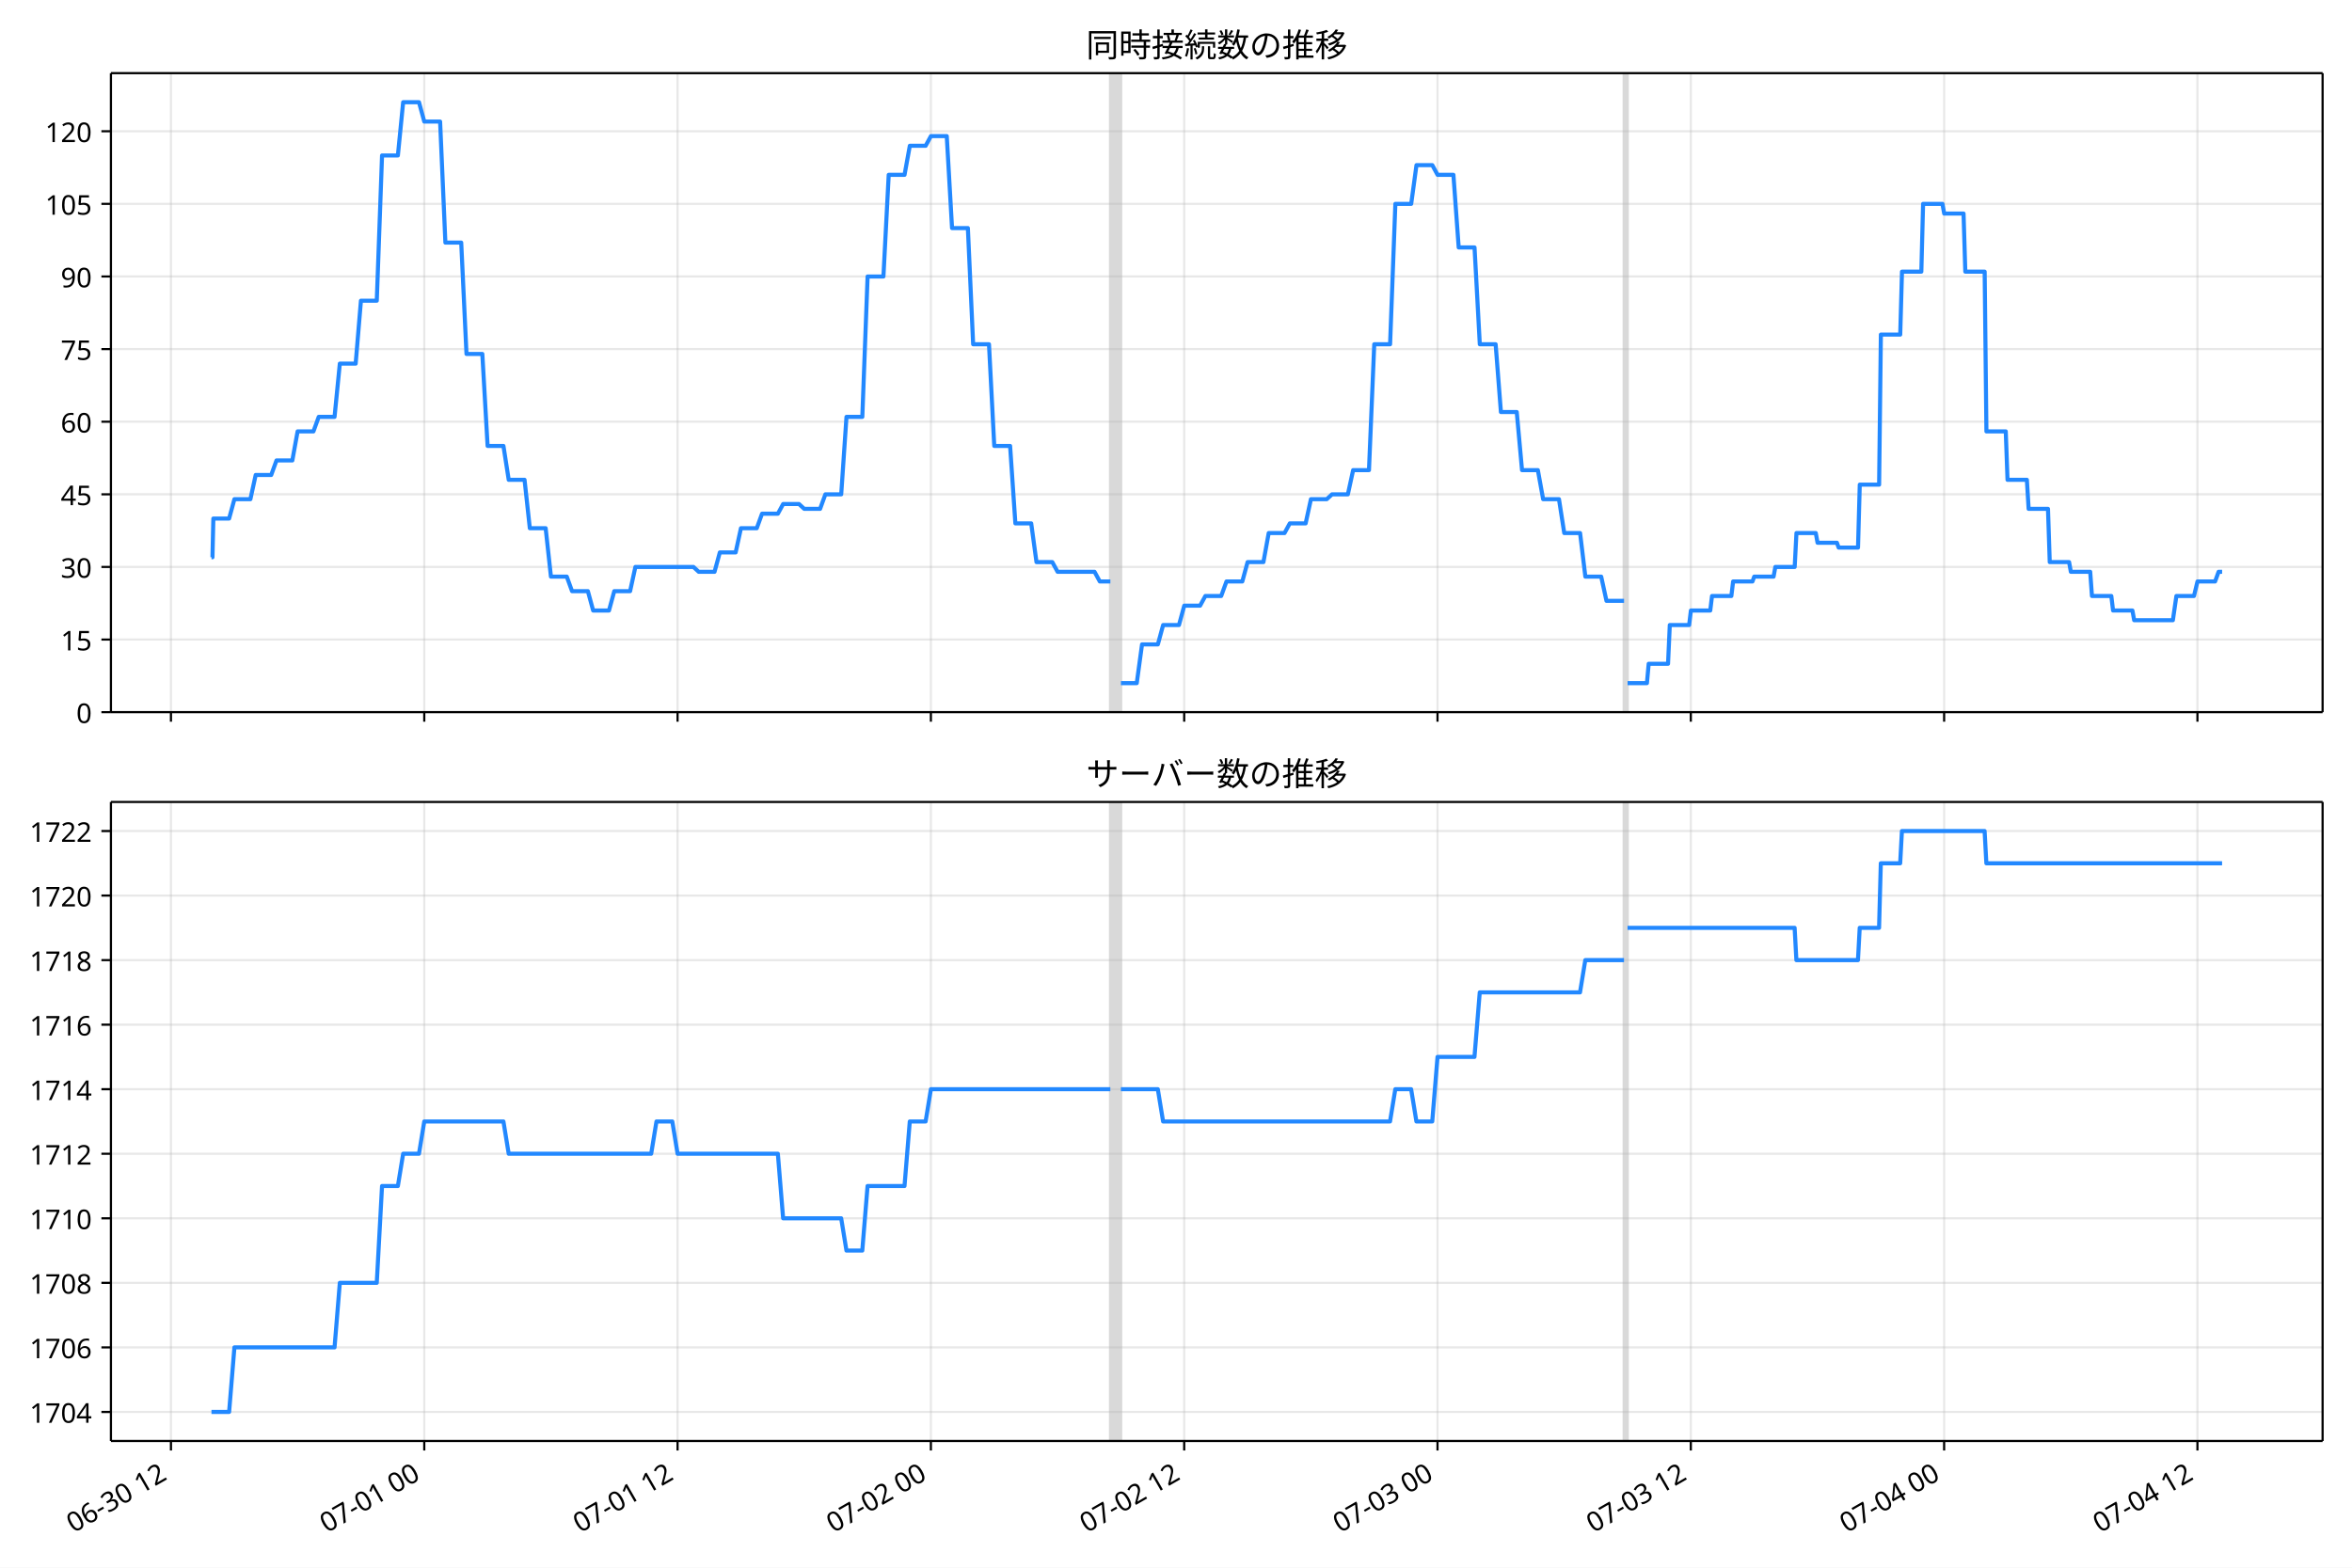
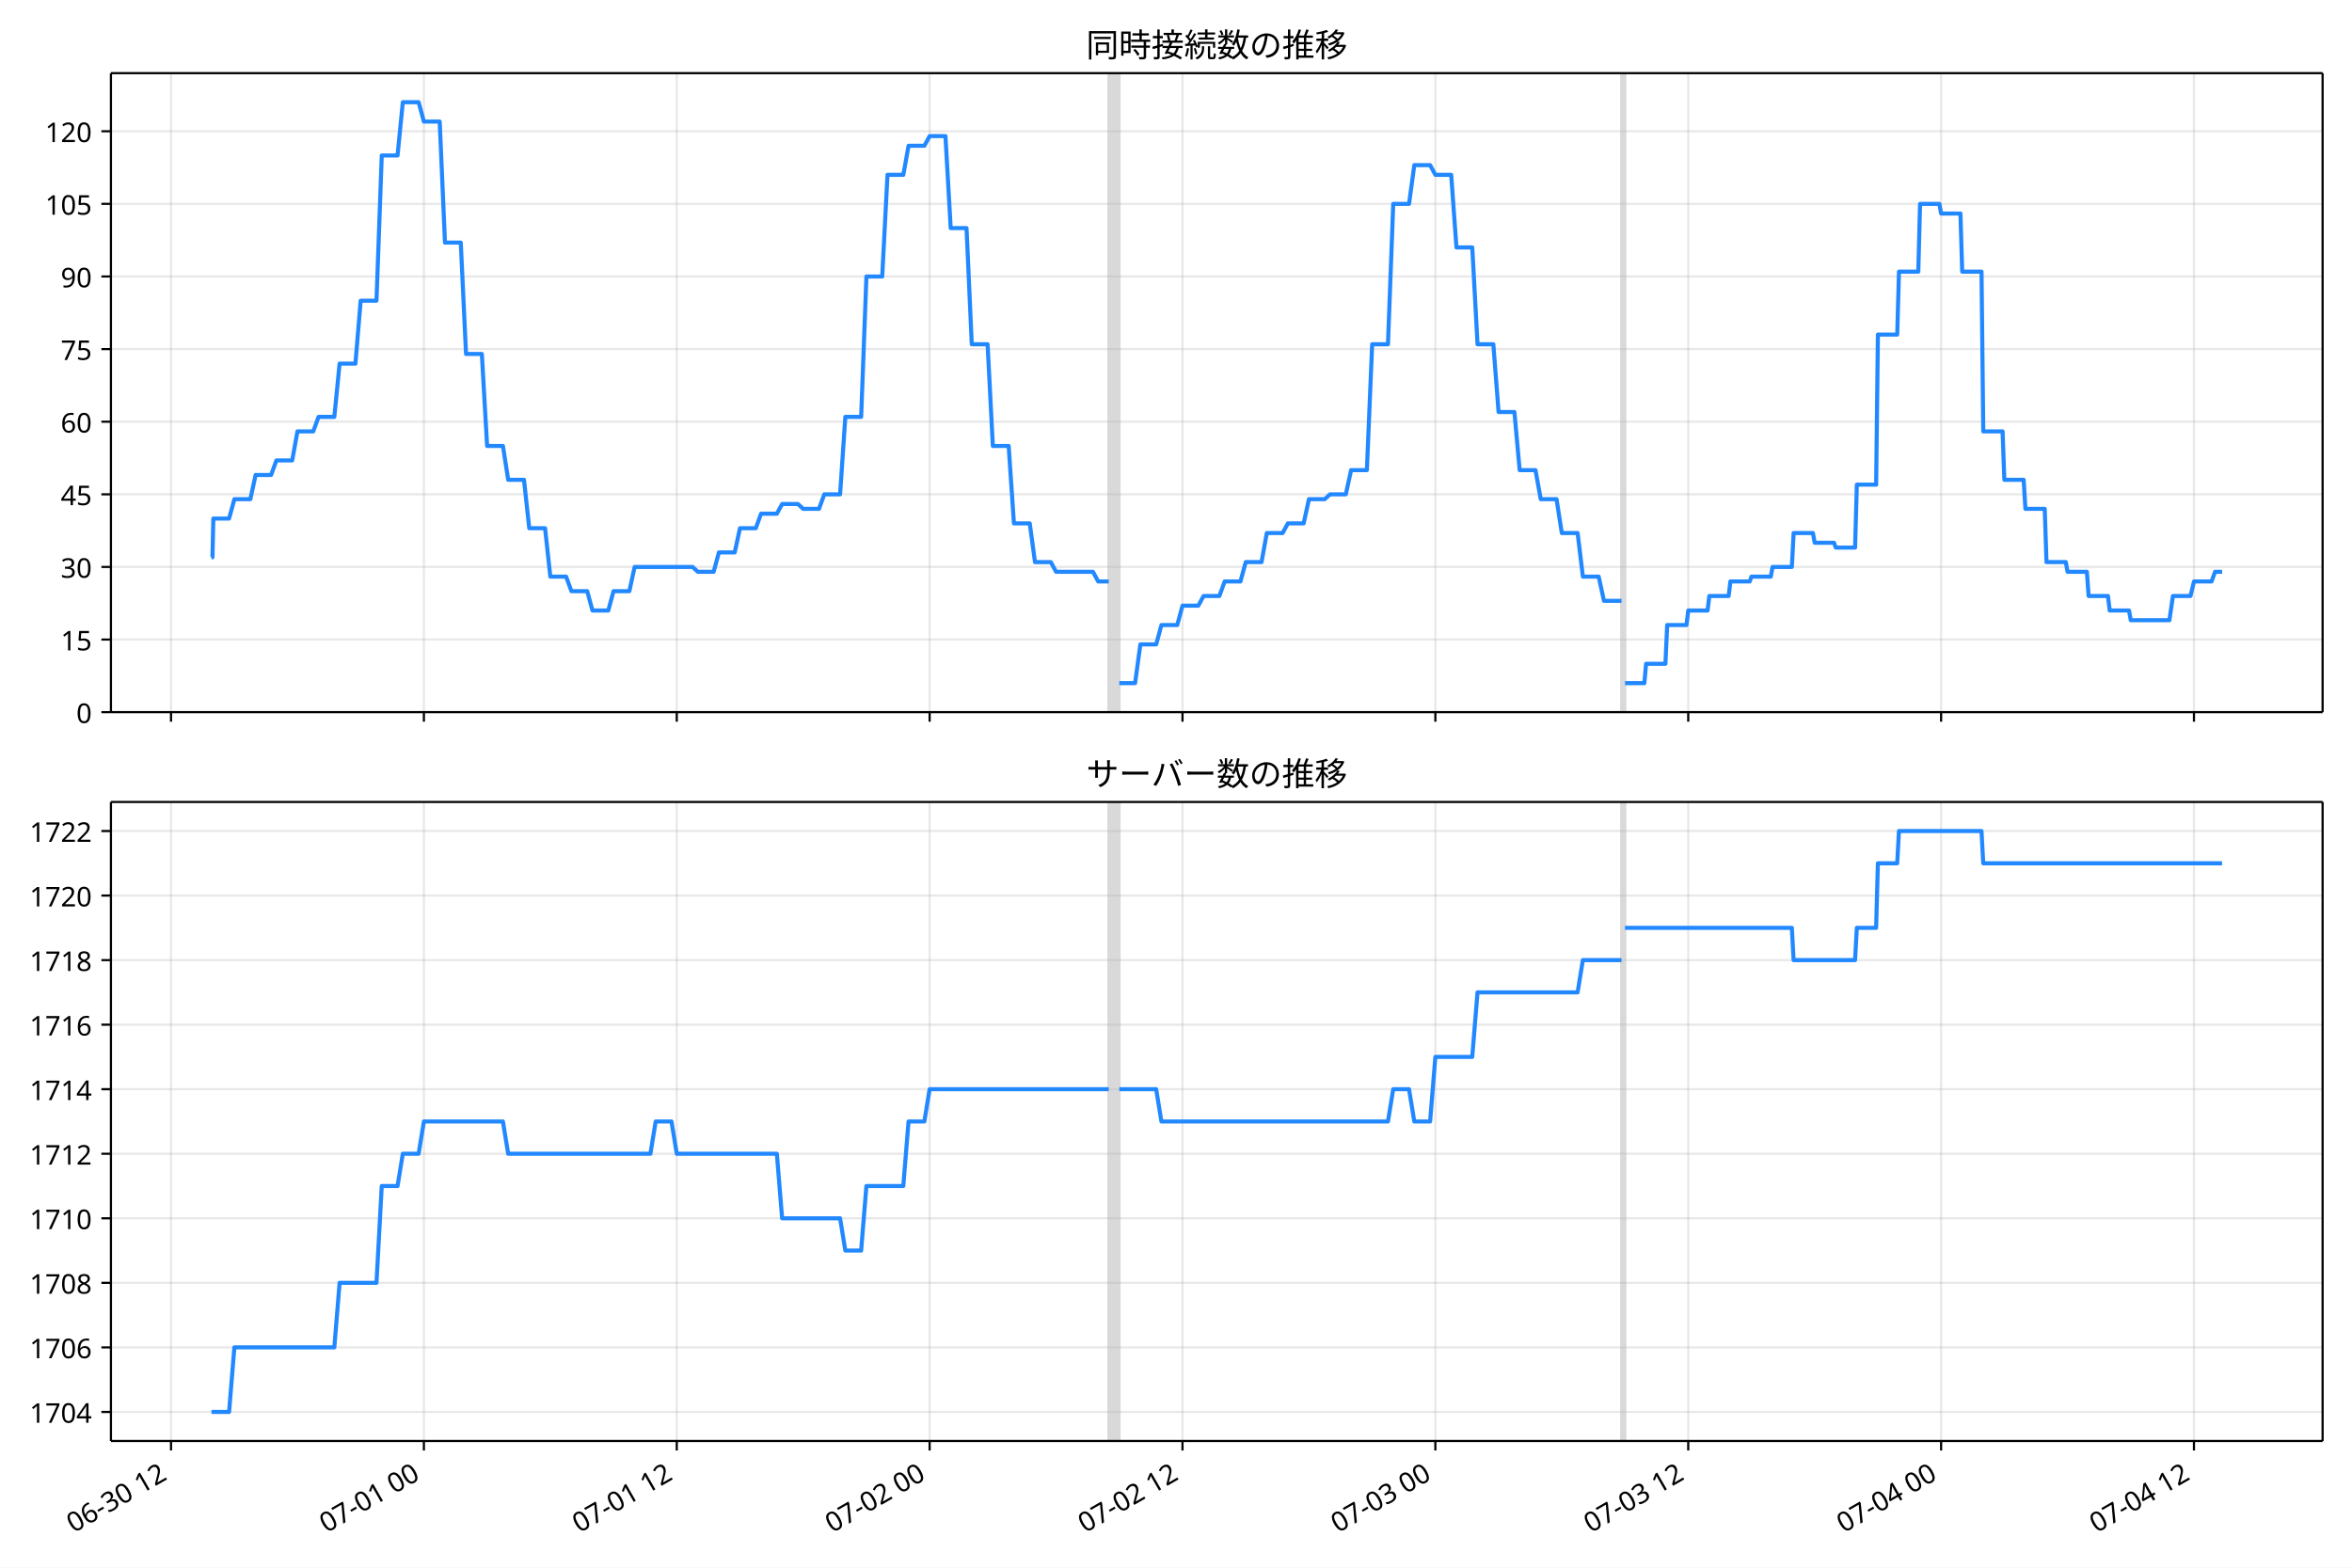
<svg xmlns="http://www.w3.org/2000/svg" xmlns:xlink="http://www.w3.org/1999/xlink" version="1.1" viewBox="0 0 864 576">
  <defs>
    <style type="text/css">*{stroke-linejoin: round; stroke-linecap: butt}</style>
  </defs>
  <g id="e">
    <g id="f">
      <path d="m0 576h864v-576h-864z" fill="#fff" />
    </g>
    <g id="g">
      <g id="h">
        <path d="m40.75 261.66h812.45v-234.78h-812.45z" fill="#fff" />
      </g>
      <g id="i">
-         <path d="m407.87 261.66h3.877v-234.78h-3.877z" clip-path="url(#b)" fill="#808080" opacity=".3" stroke="#808080" />
+         <path d="m407.29 261.66h3.87v-234.78h-3.87z" clip-path="url(#b)" fill="#808080" opacity=".3" stroke="#808080" />
      </g>
      <g id="j">
-         <path d="m596.56 261.66h1.292v-234.78h-1.292z" clip-path="url(#b)" fill="#808080" opacity=".3" stroke="#808080" />
+         <path d="m595.65 261.66h1.29v-234.78h-1.29z" clip-path="url(#b)" fill="#808080" opacity=".3" stroke="#808080" />
      </g>
      <g id="k">
        <g id="l">
          <g id="m">
-             <path d="m62.797 261.66v-234.78" clip-path="url(#b)" fill="none" stroke="#b0b0b0" stroke-linecap="square" stroke-opacity=".3" stroke-width=".8" />
+             <path d="m62.823 261.66v-234.78" clip-path="url(#b)" fill="none" stroke="#b0b0b0" stroke-linecap="square" stroke-opacity=".3" stroke-width=".8" />
          </g>
          <g id="n">
            <defs>
              <path id="d" d="m0 0v3.5" stroke="#000" stroke-width=".8" />
            </defs>
-             <use x="62.797" y="261.663" stroke="#000000" stroke-width=".8" xlink:href="#d" />
+             <use x="62.823" y="261.663" stroke="#000000" stroke-width=".8" xlink:href="#d" />
          </g>
        </g>
        <g id="o">
          <g id="p">
-             <path d="m155.85 261.66v-234.78" clip-path="url(#b)" fill="none" stroke="#b0b0b0" stroke-linecap="square" stroke-opacity=".3" stroke-width=".8" />
+             <path d="m155.71 261.66v-234.78" clip-path="url(#b)" fill="none" stroke="#b0b0b0" stroke-linecap="square" stroke-opacity=".3" stroke-width=".8" />
          </g>
          <g id="q">
-             <use x="155.851" y="261.663" stroke="#000000" stroke-width=".8" xlink:href="#d" />
+             <use x="155.714" y="261.663" stroke="#000000" stroke-width=".8" xlink:href="#d" />
          </g>
        </g>
        <g id="r">
          <g id="s">
-             <path d="m248.9 261.66v-234.78" clip-path="url(#b)" fill="none" stroke="#b0b0b0" stroke-linecap="square" stroke-opacity=".3" stroke-width=".8" />
+             <path d="m248.6 261.66v-234.78" clip-path="url(#b)" fill="none" stroke="#b0b0b0" stroke-linecap="square" stroke-opacity=".3" stroke-width=".8" />
          </g>
          <g id="t">
-             <use x="248.904" y="261.663" stroke="#000000" stroke-width=".8" xlink:href="#d" />
+             <use x="248.605" y="261.663" stroke="#000000" stroke-width=".8" xlink:href="#d" />
          </g>
        </g>
        <g id="u">
          <g id="v">
-             <path d="m341.96 261.66v-234.78" clip-path="url(#b)" fill="none" stroke="#b0b0b0" stroke-linecap="square" stroke-opacity=".3" stroke-width=".8" />
+             <path d="m341.5 261.66v-234.78" clip-path="url(#b)" fill="none" stroke="#b0b0b0" stroke-linecap="square" stroke-opacity=".3" stroke-width=".8" />
          </g>
          <g id="w">
-             <use x="341.957" y="261.663" stroke="#000000" stroke-width=".8" xlink:href="#d" />
+             <use x="341.496" y="261.663" stroke="#000000" stroke-width=".8" xlink:href="#d" />
          </g>
        </g>
        <g id="x">
          <g id="y">
-             <path d="m435.01 261.66v-234.78" clip-path="url(#b)" fill="none" stroke="#b0b0b0" stroke-linecap="square" stroke-opacity=".3" stroke-width=".8" />
+             <path d="m434.39 261.66v-234.78" clip-path="url(#b)" fill="none" stroke="#b0b0b0" stroke-linecap="square" stroke-opacity=".3" stroke-width=".8" />
          </g>
          <g id="z">
-             <use x="435.011" y="261.663" stroke="#000000" stroke-width=".8" xlink:href="#d" />
+             <use x="434.386" y="261.663" stroke="#000000" stroke-width=".8" xlink:href="#d" />
          </g>
        </g>
        <g id="aa">
          <g id="ab">
-             <path d="m528.06 261.66v-234.78" clip-path="url(#b)" fill="none" stroke="#b0b0b0" stroke-linecap="square" stroke-opacity=".3" stroke-width=".8" />
+             <path d="m527.28 261.66v-234.78" clip-path="url(#b)" fill="none" stroke="#b0b0b0" stroke-linecap="square" stroke-opacity=".3" stroke-width=".8" />
          </g>
          <g id="ac">
-             <use x="528.064" y="261.663" stroke="#000000" stroke-width=".8" xlink:href="#d" />
+             <use x="527.277" y="261.663" stroke="#000000" stroke-width=".8" xlink:href="#d" />
          </g>
        </g>
        <g id="ad">
          <g id="ae">
-             <path d="m621.12 261.66v-234.78" clip-path="url(#b)" fill="none" stroke="#b0b0b0" stroke-linecap="square" stroke-opacity=".3" stroke-width=".8" />
+             <path d="m620.17 261.66v-234.78" clip-path="url(#b)" fill="none" stroke="#b0b0b0" stroke-linecap="square" stroke-opacity=".3" stroke-width=".8" />
          </g>
          <g id="af">
-             <use x="621.117" y="261.663" stroke="#000000" stroke-width=".8" xlink:href="#d" />
+             <use x="620.168" y="261.663" stroke="#000000" stroke-width=".8" xlink:href="#d" />
          </g>
        </g>
        <g id="ag">
          <g id="ah">
-             <path d="m714.17 261.66v-234.78" clip-path="url(#b)" fill="none" stroke="#b0b0b0" stroke-linecap="square" stroke-opacity=".3" stroke-width=".8" />
+             <path d="m713.06 261.66v-234.78" clip-path="url(#b)" fill="none" stroke="#b0b0b0" stroke-linecap="square" stroke-opacity=".3" stroke-width=".8" />
          </g>
          <g id="ai">
-             <use x="714.17" y="261.663" stroke="#000000" stroke-width=".8" xlink:href="#d" />
+             <use x="713.059" y="261.663" stroke="#000000" stroke-width=".8" xlink:href="#d" />
          </g>
        </g>
        <g id="aj">
          <g id="ak">
-             <path d="m807.22 261.66v-234.78" clip-path="url(#b)" fill="none" stroke="#b0b0b0" stroke-linecap="square" stroke-opacity=".3" stroke-width=".8" />
+             <path d="m805.95 261.66v-234.78" clip-path="url(#b)" fill="none" stroke="#b0b0b0" stroke-linecap="square" stroke-opacity=".3" stroke-width=".8" />
          </g>
          <g id="al">
-             <use x="807.224" y="261.663" stroke="#000000" stroke-width=".8" xlink:href="#d" />
+             <use x="805.949" y="261.663" stroke="#000000" stroke-width=".8" xlink:href="#d" />
          </g>
        </g>
      </g>
      <g id="am">
        <g id="an">
          <g id="ao">
            <path d="m40.75 261.66h812.45" clip-path="url(#b)" fill="none" stroke="#b0b0b0" stroke-linecap="square" stroke-opacity=".3" stroke-width=".8" />
          </g>
          <g id="ap">
            <defs>
              <path id="c" d="m0 0h-3.5" stroke="#000" stroke-width=".8" />
            </defs>
            <use x="40.75" y="261.663" stroke="#000000" stroke-width=".8" xlink:href="#c" />
          </g>
          <g id="aq">
            <text transform="rotate(-0 33.75 265.65)" x="33.75" y="265.648" font-family="'Noto Sans JP'" font-size="10px" text-anchor="end">0</text>
          </g>
        </g>
        <g id="ar">
          <g id="as">
            <path d="m40.75 234.98h812.45" clip-path="url(#b)" fill="none" stroke="#b0b0b0" stroke-linecap="square" stroke-opacity=".3" stroke-width=".8" />
          </g>
          <g id="at">
            <use x="40.75" y="234.983" stroke="#000000" stroke-width=".8" xlink:href="#c" />
          </g>
          <g id="au">
            <text transform="rotate(-0 33.75 238.97)" x="33.75" y="238.968" font-family="'Noto Sans JP'" font-size="10px" text-anchor="end">15</text>
          </g>
        </g>
        <g id="av">
          <g id="aw">
            <path d="m40.75 208.3h812.45" clip-path="url(#b)" fill="none" stroke="#b0b0b0" stroke-linecap="square" stroke-opacity=".3" stroke-width=".8" />
          </g>
          <g id="ax">
            <use x="40.75" y="208.303" stroke="#000000" stroke-width=".8" xlink:href="#c" />
          </g>
          <g id="ay">
            <text transform="rotate(-0 33.75 212.29)" x="33.75" y="212.288" font-family="'Noto Sans JP'" font-size="10px" text-anchor="end">30</text>
          </g>
        </g>
        <g id="az">
          <g id="ba">
            <path d="m40.75 181.62h812.45" clip-path="url(#b)" fill="none" stroke="#b0b0b0" stroke-linecap="square" stroke-opacity=".3" stroke-width=".8" />
          </g>
          <g id="bb">
            <use x="40.75" y="181.623" stroke="#000000" stroke-width=".8" xlink:href="#c" />
          </g>
          <g id="bc">
            <text transform="rotate(-0 33.75 185.61)" x="33.75" y="185.608" font-family="'Noto Sans JP'" font-size="10px" text-anchor="end">45</text>
          </g>
        </g>
        <g id="bd">
          <g id="be">
            <path d="m40.75 154.94h812.45" clip-path="url(#b)" fill="none" stroke="#b0b0b0" stroke-linecap="square" stroke-opacity=".3" stroke-width=".8" />
          </g>
          <g id="bf">
            <use x="40.75" y="154.943" stroke="#000000" stroke-width=".8" xlink:href="#c" />
          </g>
          <g id="bg">
            <text transform="rotate(-0 33.75 158.93)" x="33.75" y="158.928" font-family="'Noto Sans JP'" font-size="10px" text-anchor="end">60</text>
          </g>
        </g>
        <g id="bh">
          <g id="bi">
            <path d="m40.75 128.26h812.45" clip-path="url(#b)" fill="none" stroke="#b0b0b0" stroke-linecap="square" stroke-opacity=".3" stroke-width=".8" />
          </g>
          <g id="bj">
            <use x="40.75" y="128.263" stroke="#000000" stroke-width=".8" xlink:href="#c" />
          </g>
          <g id="bk">
            <text transform="rotate(-0 33.75 132.25)" x="33.75" y="132.249" font-family="'Noto Sans JP'" font-size="10px" text-anchor="end">75</text>
          </g>
        </g>
        <g id="bl">
          <g id="bm">
            <path d="m40.75 101.58h812.45" clip-path="url(#b)" fill="none" stroke="#b0b0b0" stroke-linecap="square" stroke-opacity=".3" stroke-width=".8" />
          </g>
          <g id="bn">
            <use x="40.75" y="101.584" stroke="#000000" stroke-width=".8" xlink:href="#c" />
          </g>
          <g id="bo">
            <text transform="rotate(-0 33.75 105.57)" x="33.75" y="105.569" font-family="'Noto Sans JP'" font-size="10px" text-anchor="end">90</text>
          </g>
        </g>
        <g id="bp">
          <g id="bq">
            <path d="m40.75 74.904h812.45" clip-path="url(#b)" fill="none" stroke="#b0b0b0" stroke-linecap="square" stroke-opacity=".3" stroke-width=".8" />
          </g>
          <g id="br">
            <use x="40.75" y="74.904" stroke="#000000" stroke-width=".8" xlink:href="#c" />
          </g>
          <g id="bs">
            <text transform="rotate(-0 33.75 78.889)" x="33.75" y="78.889" font-family="'Noto Sans JP'" font-size="10px" text-anchor="end">105</text>
          </g>
        </g>
        <g id="bt">
          <g id="bu">
            <path d="m40.75 48.224h812.45" clip-path="url(#b)" fill="none" stroke="#b0b0b0" stroke-linecap="square" stroke-opacity=".3" stroke-width=".8" />
          </g>
          <g id="bv">
            <use x="40.75" y="48.224" stroke="#000000" stroke-width=".8" xlink:href="#c" />
          </g>
          <g id="bw">
            <text transform="rotate(-0 33.75 52.209)" x="33.75" y="52.209" font-family="'Noto Sans JP'" font-size="10px" text-anchor="end">120</text>
          </g>
        </g>
      </g>
      <g id="bx">
-         <path d="m77.68 204.75h.368l.325-14.229h5.792l1.945-7.115h5.874l1.943-8.893h5.704l1.939-5.336h5.816l1.939-10.672h5.816l1.939-5.336h5.816l1.939-19.565h5.816l1.939-23.123h5.816l1.939-53.36h5.816l1.939-19.565h5.816l1.939 7.115h5.816l1.939 44.466h5.816l1.939 40.909h5.816l1.939 33.794h5.816l1.939 12.451h5.816l1.939 17.787h5.816l1.939 17.787h5.816l1.939 5.336h5.816l1.939 7.115h5.816l1.939-7.115h5.816l1.939-8.893h21.325l1.939 1.779h5.816l1.939-7.115h5.816l1.939-8.893h5.816l1.939-5.336h5.816l1.939-3.557h5.816l1.939 1.779h5.816l1.939-5.336h5.816l1.939-28.459h5.816l1.939-51.581h5.816l1.939-37.352h5.816l1.939-10.672h5.816l1.939-3.557h5.816l1.939 33.794h5.816l1.939 42.688h5.816l1.939 37.352h5.816l1.939 28.459h5.816l1.939 14.229h5.816l1.939 3.557h13.57l1.939 3.557h3.877m3.877 37.352h5.816l1.939-14.229h5.816l1.939-7.115h5.816l1.939-7.115h5.816l1.939-3.557h5.816l1.939-5.336h5.816l1.939-7.115h5.816l1.939-10.672h5.816l1.939-3.557h5.816l1.939-8.893h5.816l1.939-1.779h5.816l1.939-8.893h5.816l1.939-46.245h5.816l1.939-51.581h5.816l1.939-14.229h5.816l1.939 3.557h5.816l1.939 26.68h5.816l1.939 35.573h5.816l1.939 24.901h5.816l1.939 21.344h5.816l1.939 10.672h5.816l1.939 12.451h5.816l1.939 16.008h5.816l1.939 8.893h6.462m1.292 30.237h7.108l.646-7.115h7.108l.646-14.229h7.108l.646-5.336h7.108l.646-5.336h7.108l.646-5.336h7.108l.646-1.779h7.108l.646-3.557h7.108l.646-12.451h7.108l.646 3.557h7.108l.646 1.779h7.108l.646-23.123h7.108l.646-55.138h7.108l.646-23.123h7.108l.646-24.901h7.108l.646 3.557h7.108l.646 21.344h7.108l.646 58.696h7.108l.646 17.787h7.108l.646 10.672h7.108l.646 19.565h7.108l.646 3.557h7.108l.646 8.893h7.108l.646 5.336h7.108l.646 3.557h14.216l1.292-8.893h6.462l1.292-5.336h6.462l1.292-3.557h1.292v0" clip-path="url(#b)" fill="none" stroke="#28f" stroke-linecap="square" stroke-width="1.5" />
+         <path d="m77.68 204.75h.368l.325-14.229h5.782l1.942-7.115h5.864l1.94-8.893h5.694l1.935-5.336h5.806l1.935-10.672h5.806l1.935-5.336h5.806l1.935-19.565h5.806l1.935-23.123h5.806l1.935-53.36h5.806l1.935-19.565h5.806l1.935 7.115h5.806l1.935 44.466h5.806l1.935 40.909h5.806l1.935 33.794h5.806l1.935 12.451h5.806l1.935 17.787h5.806l1.935 17.787h5.806l1.935 5.336h5.806l1.935 7.115h5.806l1.935-7.115h5.806l1.935-8.893h21.287l1.935 1.779h5.806l1.935-7.115h5.806l1.935-8.893h5.806l1.935-5.336h5.806l1.935-3.557h5.806l1.935 1.779h5.806l1.935-5.336h5.806l1.935-28.459h5.806l1.935-51.581h5.806l1.935-37.352h5.806l1.935-10.672h5.806l1.935-3.557h5.806l1.935 33.794h5.806l1.935 42.688h5.806l1.935 37.352h5.806l1.935 28.459h5.806l1.935 14.229h5.806l1.935 3.557h13.547l1.935 3.557h3.87m3.87 37.352h5.806l1.935-14.229h5.806l1.935-7.115h5.806l1.935-7.115h5.806l1.935-3.557h5.806l1.935-5.336h5.806l1.935-7.115h5.806l1.935-10.672h5.806l1.935-3.557h5.806l1.935-8.893h5.806l1.935-1.779h5.806l1.935-8.893h5.806l1.935-46.245h5.806l1.935-51.581h5.806l1.935-14.229h5.806l1.935 3.557h5.806l1.935 26.68h5.806l1.935 35.573h5.806l1.935 24.901h5.806l1.935 21.344h5.806l1.935 10.672h5.806l1.935 12.451h5.806l1.935 16.008h5.806l1.935 8.893h6.451m1.29 30.237h7.096l.645-7.115h7.096l.645-14.229h7.096l.645-5.336h7.096l.645-5.336h7.096l.645-5.336h7.096l.645-1.779h7.096l.645-3.557h7.096l.645-12.451h7.096l.645 3.557h7.096l.645 1.779h7.096l.645-23.123h7.096l.645-55.138h7.096l.645-23.123h7.096l.645-24.901h7.096l.645 3.557h7.096l.645 21.344h7.096l.645 58.696h7.096l.645 17.787h7.096l.645 10.672h7.096l.645 19.565h7.096l.645 3.557h7.096l.645 8.893h7.096l.645 5.336h7.096l.645 3.557h14.192l1.29-8.893h6.451l1.29-5.336h6.451l1.29-3.557h2.58v0" clip-path="url(#b)" fill="none" stroke="#28f" stroke-linecap="square" stroke-width="1.5" />
      </g>
      <g id="by">
        <path d="m40.75 261.66v-234.78" fill="none" stroke="#000" stroke-linecap="square" stroke-width=".8" />
      </g>
      <g id="bz">
        <path d="m853.2 261.66v-234.78" fill="none" stroke="#000" stroke-linecap="square" stroke-width=".8" />
      </g>
      <g id="ca">
        <path d="m40.75 261.66h812.45" fill="none" stroke="#000" stroke-linecap="square" stroke-width=".8" />
      </g>
      <g id="cb">
        <path d="m40.75 26.88h812.45" fill="none" stroke="#000" stroke-linecap="square" stroke-width=".8" />
      </g>
      <g id="cc">
        <text transform="rotate(-0 446.98 20.88)" x="446.975" y="20.88" font-family="'Noto Sans JP'" font-size="12px" text-anchor="middle">同時接続数の推移</text>
      </g>
    </g>
    <g id="cd">
      <g id="ce">
        <path d="m40.75 529.45h812.45v-234.78h-812.45z" fill="#fff" />
      </g>
      <g id="cf">
-         <path d="m407.87 529.45h3.877v-234.78h-3.877z" clip-path="url(#a)" fill="#808080" opacity=".3" stroke="#808080" />
+         <path d="m407.29 529.45h3.87v-234.78h-3.87z" clip-path="url(#a)" fill="#808080" opacity=".3" stroke="#808080" />
      </g>
      <g id="cg">
-         <path d="m596.56 529.45h1.292v-234.78h-1.292z" clip-path="url(#a)" fill="#808080" opacity=".3" stroke="#808080" />
+         <path d="m595.65 529.45h1.29v-234.78h-1.29z" clip-path="url(#a)" fill="#808080" opacity=".3" stroke="#808080" />
      </g>
      <g id="ch">
        <g id="ci">
          <g id="cj">
-             <path d="m62.797 529.45v-234.78" clip-path="url(#a)" fill="none" stroke="#b0b0b0" stroke-linecap="square" stroke-opacity=".3" stroke-width=".8" />
+             <path d="m62.823 529.45v-234.78" clip-path="url(#a)" fill="none" stroke="#b0b0b0" stroke-linecap="square" stroke-opacity=".3" stroke-width=".8" />
          </g>
          <g id="ck">
-             <use x="62.797" y="529.445" stroke="#000000" stroke-width=".8" xlink:href="#d" />
+             <use x="62.823" y="529.445" stroke="#000000" stroke-width=".8" xlink:href="#d" />
          </g>
          <g id="cl">
-             <text transform="translate(27.024 563.36) rotate(-30)" font-family="'Noto Sans JP'" font-size="10px">06-30 12</text>
+             <text transform="translate(27.05 563.36) rotate(-30)" font-family="'Noto Sans JP'" font-size="10px">06-30 12</text>
          </g>
        </g>
        <g id="cm">
          <g id="cn">
-             <path d="m155.85 529.45v-234.78" clip-path="url(#a)" fill="none" stroke="#b0b0b0" stroke-linecap="square" stroke-opacity=".3" stroke-width=".8" />
+             <path d="m155.71 529.45v-234.78" clip-path="url(#a)" fill="none" stroke="#b0b0b0" stroke-linecap="square" stroke-opacity=".3" stroke-width=".8" />
          </g>
          <g id="co">
-             <use x="155.851" y="529.445" stroke="#000000" stroke-width=".8" xlink:href="#d" />
+             <use x="155.714" y="529.445" stroke="#000000" stroke-width=".8" xlink:href="#d" />
          </g>
          <g id="cp">
-             <text transform="translate(120.08 563.36) rotate(-30)" font-family="'Noto Sans JP'" font-size="10px">07-01 00</text>
+             <text transform="translate(119.94 563.36) rotate(-30)" font-family="'Noto Sans JP'" font-size="10px">07-01 00</text>
          </g>
        </g>
        <g id="cq">
          <g id="cr">
-             <path d="m248.9 529.45v-234.78" clip-path="url(#a)" fill="none" stroke="#b0b0b0" stroke-linecap="square" stroke-opacity=".3" stroke-width=".8" />
+             <path d="m248.6 529.45v-234.78" clip-path="url(#a)" fill="none" stroke="#b0b0b0" stroke-linecap="square" stroke-opacity=".3" stroke-width=".8" />
          </g>
          <g id="cs">
-             <use x="248.904" y="529.445" stroke="#000000" stroke-width=".8" xlink:href="#d" />
+             <use x="248.605" y="529.445" stroke="#000000" stroke-width=".8" xlink:href="#d" />
          </g>
          <g id="ct">
-             <text transform="translate(213.13 563.36) rotate(-30)" font-family="'Noto Sans JP'" font-size="10px">07-01 12</text>
+             <text transform="translate(212.83 563.36) rotate(-30)" font-family="'Noto Sans JP'" font-size="10px">07-01 12</text>
          </g>
        </g>
        <g id="cu">
          <g id="cv">
-             <path d="m341.96 529.45v-234.78" clip-path="url(#a)" fill="none" stroke="#b0b0b0" stroke-linecap="square" stroke-opacity=".3" stroke-width=".8" />
+             <path d="m341.5 529.45v-234.78" clip-path="url(#a)" fill="none" stroke="#b0b0b0" stroke-linecap="square" stroke-opacity=".3" stroke-width=".8" />
          </g>
          <g id="cw">
-             <use x="341.957" y="529.445" stroke="#000000" stroke-width=".8" xlink:href="#d" />
+             <use x="341.496" y="529.445" stroke="#000000" stroke-width=".8" xlink:href="#d" />
          </g>
          <g id="cx">
-             <text transform="translate(306.18 563.36) rotate(-30)" font-family="'Noto Sans JP'" font-size="10px">07-02 00</text>
+             <text transform="translate(305.72 563.36) rotate(-30)" font-family="'Noto Sans JP'" font-size="10px">07-02 00</text>
          </g>
        </g>
        <g id="cy">
          <g id="cz">
-             <path d="m435.01 529.45v-234.78" clip-path="url(#a)" fill="none" stroke="#b0b0b0" stroke-linecap="square" stroke-opacity=".3" stroke-width=".8" />
+             <path d="m434.39 529.45v-234.78" clip-path="url(#a)" fill="none" stroke="#b0b0b0" stroke-linecap="square" stroke-opacity=".3" stroke-width=".8" />
          </g>
          <g id="da">
-             <use x="435.011" y="529.445" stroke="#000000" stroke-width=".8" xlink:href="#d" />
+             <use x="434.386" y="529.445" stroke="#000000" stroke-width=".8" xlink:href="#d" />
          </g>
          <g id="db">
-             <text transform="translate(399.24 563.36) rotate(-30)" font-family="'Noto Sans JP'" font-size="10px">07-02 12</text>
+             <text transform="translate(398.61 563.36) rotate(-30)" font-family="'Noto Sans JP'" font-size="10px">07-02 12</text>
          </g>
        </g>
        <g id="dc">
          <g id="dd">
-             <path d="m528.06 529.45v-234.78" clip-path="url(#a)" fill="none" stroke="#b0b0b0" stroke-linecap="square" stroke-opacity=".3" stroke-width=".8" />
+             <path d="m527.28 529.45v-234.78" clip-path="url(#a)" fill="none" stroke="#b0b0b0" stroke-linecap="square" stroke-opacity=".3" stroke-width=".8" />
          </g>
          <g id="de">
-             <use x="528.064" y="529.445" stroke="#000000" stroke-width=".8" xlink:href="#d" />
+             <use x="527.277" y="529.445" stroke="#000000" stroke-width=".8" xlink:href="#d" />
          </g>
          <g id="df">
-             <text transform="translate(492.29 563.36) rotate(-30)" font-family="'Noto Sans JP'" font-size="10px">07-03 00</text>
+             <text transform="translate(491.5 563.36) rotate(-30)" font-family="'Noto Sans JP'" font-size="10px">07-03 00</text>
          </g>
        </g>
        <g id="dg">
          <g id="dh">
-             <path d="m621.12 529.45v-234.78" clip-path="url(#a)" fill="none" stroke="#b0b0b0" stroke-linecap="square" stroke-opacity=".3" stroke-width=".8" />
+             <path d="m620.17 529.45v-234.78" clip-path="url(#a)" fill="none" stroke="#b0b0b0" stroke-linecap="square" stroke-opacity=".3" stroke-width=".8" />
          </g>
          <g id="di">
-             <use x="621.117" y="529.445" stroke="#000000" stroke-width=".8" xlink:href="#d" />
+             <use x="620.168" y="529.445" stroke="#000000" stroke-width=".8" xlink:href="#d" />
          </g>
          <g id="dj">
-             <text transform="translate(585.34 563.36) rotate(-30)" font-family="'Noto Sans JP'" font-size="10px">07-03 12</text>
+             <text transform="translate(584.39 563.36) rotate(-30)" font-family="'Noto Sans JP'" font-size="10px">07-03 12</text>
          </g>
        </g>
        <g id="dk">
          <g id="dl">
-             <path d="m714.17 529.45v-234.78" clip-path="url(#a)" fill="none" stroke="#b0b0b0" stroke-linecap="square" stroke-opacity=".3" stroke-width=".8" />
+             <path d="m713.06 529.45v-234.78" clip-path="url(#a)" fill="none" stroke="#b0b0b0" stroke-linecap="square" stroke-opacity=".3" stroke-width=".8" />
          </g>
          <g id="dm">
-             <use x="714.17" y="529.445" stroke="#000000" stroke-width=".8" xlink:href="#d" />
+             <use x="713.059" y="529.445" stroke="#000000" stroke-width=".8" xlink:href="#d" />
          </g>
          <g id="dn">
-             <text transform="translate(678.4 563.36) rotate(-30)" font-family="'Noto Sans JP'" font-size="10px">07-04 00</text>
+             <text transform="translate(677.29 563.36) rotate(-30)" font-family="'Noto Sans JP'" font-size="10px">07-04 00</text>
          </g>
        </g>
        <g id="do">
          <g id="dp">
-             <path d="m807.22 529.45v-234.78" clip-path="url(#a)" fill="none" stroke="#b0b0b0" stroke-linecap="square" stroke-opacity=".3" stroke-width=".8" />
+             <path d="m805.95 529.45v-234.78" clip-path="url(#a)" fill="none" stroke="#b0b0b0" stroke-linecap="square" stroke-opacity=".3" stroke-width=".8" />
          </g>
          <g id="dq">
-             <use x="807.224" y="529.445" stroke="#000000" stroke-width=".8" xlink:href="#d" />
+             <use x="805.949" y="529.445" stroke="#000000" stroke-width=".8" xlink:href="#d" />
          </g>
          <g id="dr">
-             <text transform="translate(771.45 563.36) rotate(-30)" font-family="'Noto Sans JP'" font-size="10px">07-04 12</text>
+             <text transform="translate(770.18 563.36) rotate(-30)" font-family="'Noto Sans JP'" font-size="10px">07-04 12</text>
          </g>
        </g>
      </g>
      <g id="ds">
        <g id="dt">
          <g id="du">
            <path d="m40.75 518.77h812.45" clip-path="url(#a)" fill="none" stroke="#b0b0b0" stroke-linecap="square" stroke-opacity=".3" stroke-width=".8" />
          </g>
          <g id="dv">
            <use x="40.75" y="518.774" stroke="#000000" stroke-width=".8" xlink:href="#c" />
          </g>
          <g id="dw">
            <text transform="rotate(-0 33.75 522.76)" x="33.75" y="522.759" font-family="'Noto Sans JP'" font-size="10px" text-anchor="end">1704</text>
          </g>
        </g>
        <g id="dx">
          <g id="dy">
            <path d="m40.75 495.06h812.45" clip-path="url(#a)" fill="none" stroke="#b0b0b0" stroke-linecap="square" stroke-opacity=".3" stroke-width=".8" />
          </g>
          <g id="dz">
            <use x="40.75" y="495.058" stroke="#000000" stroke-width=".8" xlink:href="#c" />
          </g>
          <g id="ea">
            <text transform="rotate(-0 33.75 499.04)" x="33.75" y="499.043" font-family="'Noto Sans JP'" font-size="10px" text-anchor="end">1706</text>
          </g>
        </g>
        <g id="eb">
          <g id="ec">
            <path d="m40.75 471.34h812.45" clip-path="url(#a)" fill="none" stroke="#b0b0b0" stroke-linecap="square" stroke-opacity=".3" stroke-width=".8" />
          </g>
          <g id="ed">
            <use x="40.75" y="471.343" stroke="#000000" stroke-width=".8" xlink:href="#c" />
          </g>
          <g id="ee">
            <text transform="rotate(-0 33.75 475.33)" x="33.75" y="475.328" font-family="'Noto Sans JP'" font-size="10px" text-anchor="end">1708</text>
          </g>
        </g>
        <g id="ef">
          <g id="eg">
            <path d="m40.75 447.63h812.45" clip-path="url(#a)" fill="none" stroke="#b0b0b0" stroke-linecap="square" stroke-opacity=".3" stroke-width=".8" />
          </g>
          <g id="eh">
            <use x="40.75" y="447.627" stroke="#000000" stroke-width=".8" xlink:href="#c" />
          </g>
          <g id="ei">
            <text transform="rotate(-0 33.75 451.61)" x="33.75" y="451.612" font-family="'Noto Sans JP'" font-size="10px" text-anchor="end">1710</text>
          </g>
        </g>
        <g id="ej">
          <g id="ek">
            <path d="m40.75 423.91h812.45" clip-path="url(#a)" fill="none" stroke="#b0b0b0" stroke-linecap="square" stroke-opacity=".3" stroke-width=".8" />
          </g>
          <g id="el">
            <use x="40.75" y="423.912" stroke="#000000" stroke-width=".8" xlink:href="#c" />
          </g>
          <g id="em">
            <text transform="rotate(-0 33.75 427.9)" x="33.75" y="427.897" font-family="'Noto Sans JP'" font-size="10px" text-anchor="end">1712</text>
          </g>
        </g>
        <g id="en">
          <g id="eo">
            <path d="m40.75 400.2h812.45" clip-path="url(#a)" fill="none" stroke="#b0b0b0" stroke-linecap="square" stroke-opacity=".3" stroke-width=".8" />
          </g>
          <g id="ep">
            <use x="40.75" y="400.196" stroke="#000000" stroke-width=".8" xlink:href="#c" />
          </g>
          <g id="eq">
            <text transform="rotate(-0 33.75 404.18)" x="33.75" y="404.182" font-family="'Noto Sans JP'" font-size="10px" text-anchor="end">1714</text>
          </g>
        </g>
        <g id="er">
          <g id="es">
            <path d="m40.75 376.48h812.45" clip-path="url(#a)" fill="none" stroke="#b0b0b0" stroke-linecap="square" stroke-opacity=".3" stroke-width=".8" />
          </g>
          <g id="et">
            <use x="40.75" y="376.481" stroke="#000000" stroke-width=".8" xlink:href="#c" />
          </g>
          <g id="eu">
            <text transform="rotate(-0 33.75 380.47)" x="33.75" y="380.466" font-family="'Noto Sans JP'" font-size="10px" text-anchor="end">1716</text>
          </g>
        </g>
        <g id="ev">
          <g id="ew">
            <path d="m40.75 352.77h812.45" clip-path="url(#a)" fill="none" stroke="#b0b0b0" stroke-linecap="square" stroke-opacity=".3" stroke-width=".8" />
          </g>
          <g id="ex">
            <use x="40.75" y="352.766" stroke="#000000" stroke-width=".8" xlink:href="#c" />
          </g>
          <g id="ey">
            <text transform="rotate(-0 33.75 356.75)" x="33.75" y="356.751" font-family="'Noto Sans JP'" font-size="10px" text-anchor="end">1718</text>
          </g>
        </g>
        <g id="ez">
          <g id="fa">
            <path d="m40.75 329.05h812.45" clip-path="url(#a)" fill="none" stroke="#b0b0b0" stroke-linecap="square" stroke-opacity=".3" stroke-width=".8" />
          </g>
          <g id="fb">
            <use x="40.75" y="329.05" stroke="#000000" stroke-width=".8" xlink:href="#c" />
          </g>
          <g id="fc">
            <text transform="rotate(-0 33.75 333.04)" x="33.75" y="333.035" font-family="'Noto Sans JP'" font-size="10px" text-anchor="end">1720</text>
          </g>
        </g>
        <g id="fd">
          <g id="fe">
            <path d="m40.75 305.33h812.45" clip-path="url(#a)" fill="none" stroke="#b0b0b0" stroke-linecap="square" stroke-opacity=".3" stroke-width=".8" />
          </g>
          <g id="ff">
            <use x="40.75" y="305.335" stroke="#000000" stroke-width=".8" xlink:href="#c" />
          </g>
          <g id="fg">
            <text transform="rotate(-0 33.75 309.32)" x="33.75" y="309.32" font-family="'Noto Sans JP'" font-size="10px" text-anchor="end">1722</text>
          </g>
        </g>
      </g>
      <g id="fh">
-         <path d="m77.68 518.77h6.486l1.945-23.715h36.784l1.939-23.715h13.57l1.939-35.573h5.816l1.939-11.858h5.816l1.939-11.858h29.079l1.939 11.858h52.342l1.939-11.858h5.816l1.939 11.858h36.834l1.939 23.715h21.325l1.939 11.858h5.816l1.939-23.715h13.57l1.939-23.715h5.816l1.939-11.858h65.913m3.877 0h13.57l1.939 11.858h83.36l1.939-11.858h5.816l1.939 11.858h5.816l1.939-23.715h13.57l1.939-23.715h36.834l1.939-11.858h14.216m1.292-11.858h61.389l.646 11.858h22.617l.646-11.858h7.108l.646-23.715h7.108l.646-11.858h30.372l.646 11.858h86.591v0" clip-path="url(#a)" fill="none" stroke="#28f" stroke-linecap="square" stroke-width="1.5" />
+         <path d="m77.68 518.77h6.474l1.942-23.715h36.72l1.935-23.715h13.547l1.935-35.573h5.806l1.935-11.858h5.806l1.935-11.858h29.028l1.935 11.858h52.251l1.935-11.858h5.806l1.935 11.858h36.769l1.935 23.715h21.287l1.935 11.858h5.806l1.935-23.715h13.547l1.935-23.715h5.806l1.935-11.858h65.798m3.87 0h13.547l1.935 11.858h83.215l1.935-11.858h5.806l1.935 11.858h5.806l1.935-23.715h13.547l1.935-23.715h36.769l1.935-11.858h14.192m1.29-11.858h61.282l.645 11.858h22.578l.645-11.858h7.096l.645-23.715h7.096l.645-11.858h30.318l.645 11.858h87.73v0" clip-path="url(#a)" fill="none" stroke="#28f" stroke-linecap="square" stroke-width="1.5" />
      </g>
      <g id="fi">
        <path d="m40.75 529.45v-234.78" fill="none" stroke="#000" stroke-linecap="square" stroke-width=".8" />
      </g>
      <g id="fj">
        <path d="m853.2 529.45v-234.78" fill="none" stroke="#000" stroke-linecap="square" stroke-width=".8" />
      </g>
      <g id="fk">
        <path d="m40.75 529.45h812.45" fill="none" stroke="#000" stroke-linecap="square" stroke-width=".8" />
      </g>
      <g id="fl">
        <path d="m40.75 294.66h812.45" fill="none" stroke="#000" stroke-linecap="square" stroke-width=".8" />
      </g>
      <g id="fm">
        <text transform="rotate(-0 446.98 288.66)" x="446.975" y="288.663" font-family="'Noto Sans JP'" font-size="12px" text-anchor="middle">サーバー数の推移</text>
      </g>
    </g>
  </g>
  <defs>
    <clipPath id="b">
      <rect x="40.75" y="26.88" width="812.45" height="234.78" />
    </clipPath>
    <clipPath id="a">
      <rect x="40.75" y="294.66" width="812.45" height="234.78" />
    </clipPath>
  </defs>
</svg>
